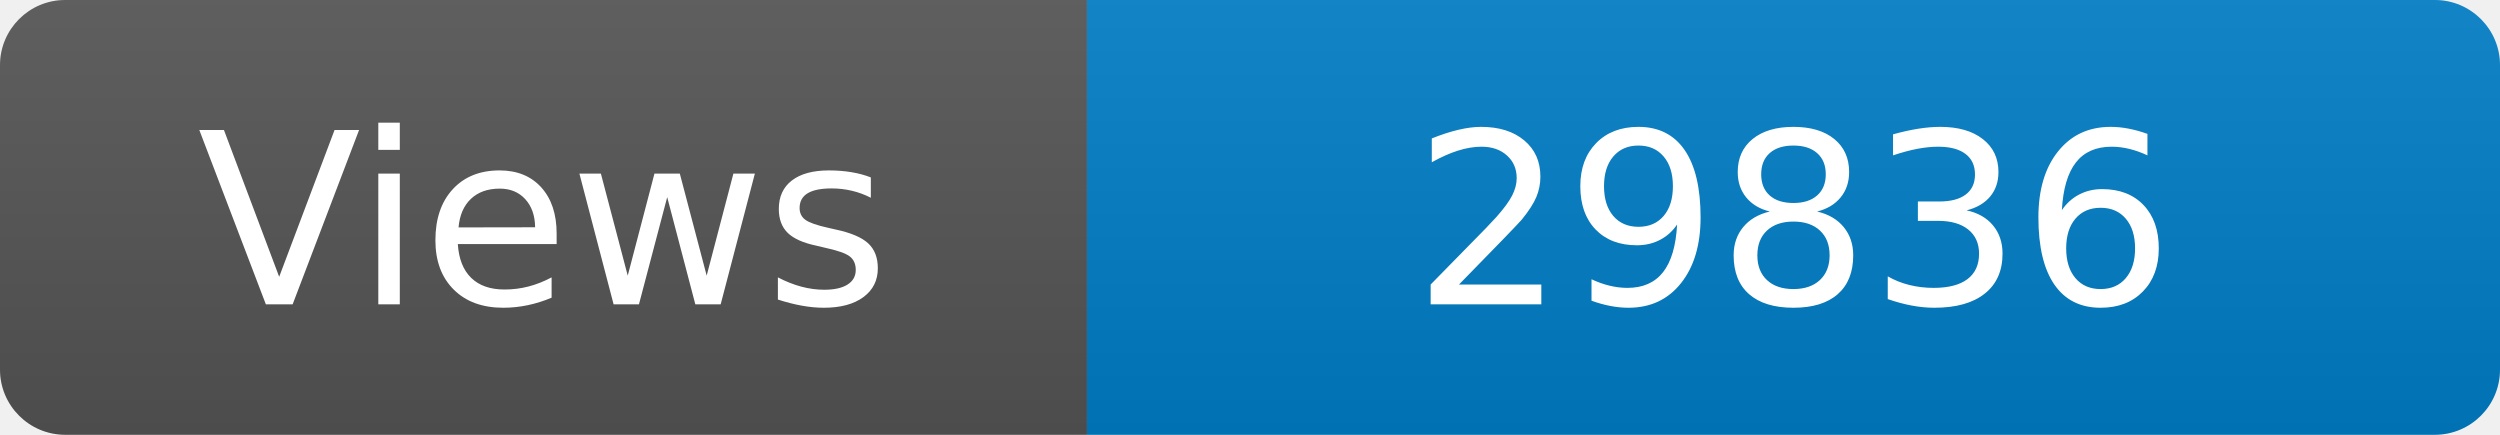
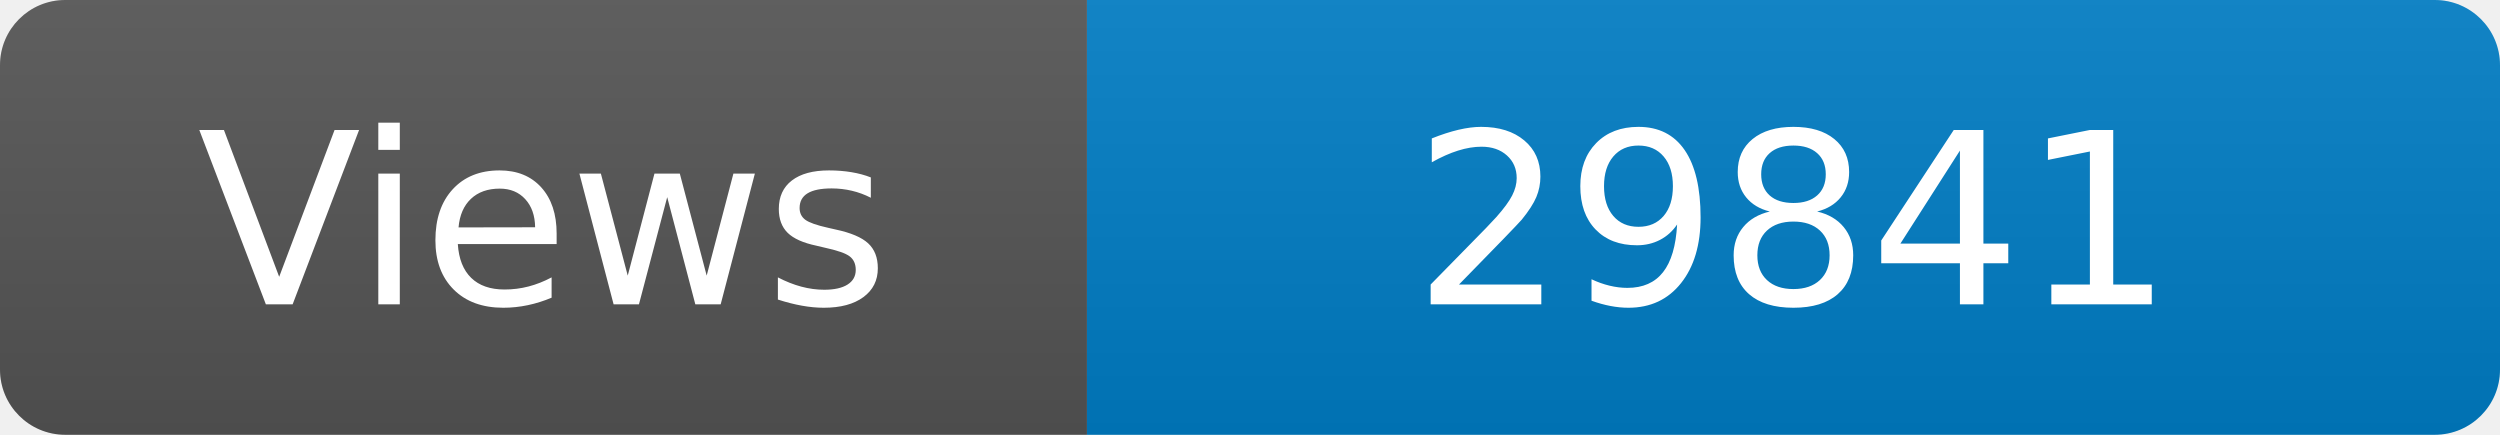
<svg xmlns="http://www.w3.org/2000/svg" width="115" height="20" role="img" aria-label="Maintained?: yes">
  <linearGradient id="s" x2="0" y2="100%">
    <stop offset="0" stop-color="#bbb" stop-opacity=".1" />
    <stop offset="1" stop-opacity=".1" />
  </linearGradient>
  <clipPath id="r">
    <rect width="115" height="20" rx="3" fill="#fff" />
  </clipPath>
  <g clip-path="url(#r)">
    <rect width="50" height="20" fill="#555" />
    <rect x="50" width="160" height="20" fill="#007ec6" />
    <rect width="115" height="20" fill="url(#s)" />
  </g>
  <g fill="#fff" text-anchor="middle" font-family="Verdana,Geneva,DejaVu Sans,sans-serif" font-size="110">
    <text x="250" y="140" transform="scale(.1)" fill="#fff">Views</text>
-     <text x="825" y="140" transform="scale(.1)" fill="#fff">29836</text>
+     <text x="825" y="140" transform="scale(.1)" fill="#fff">29841</text>
  </g>
</svg>
